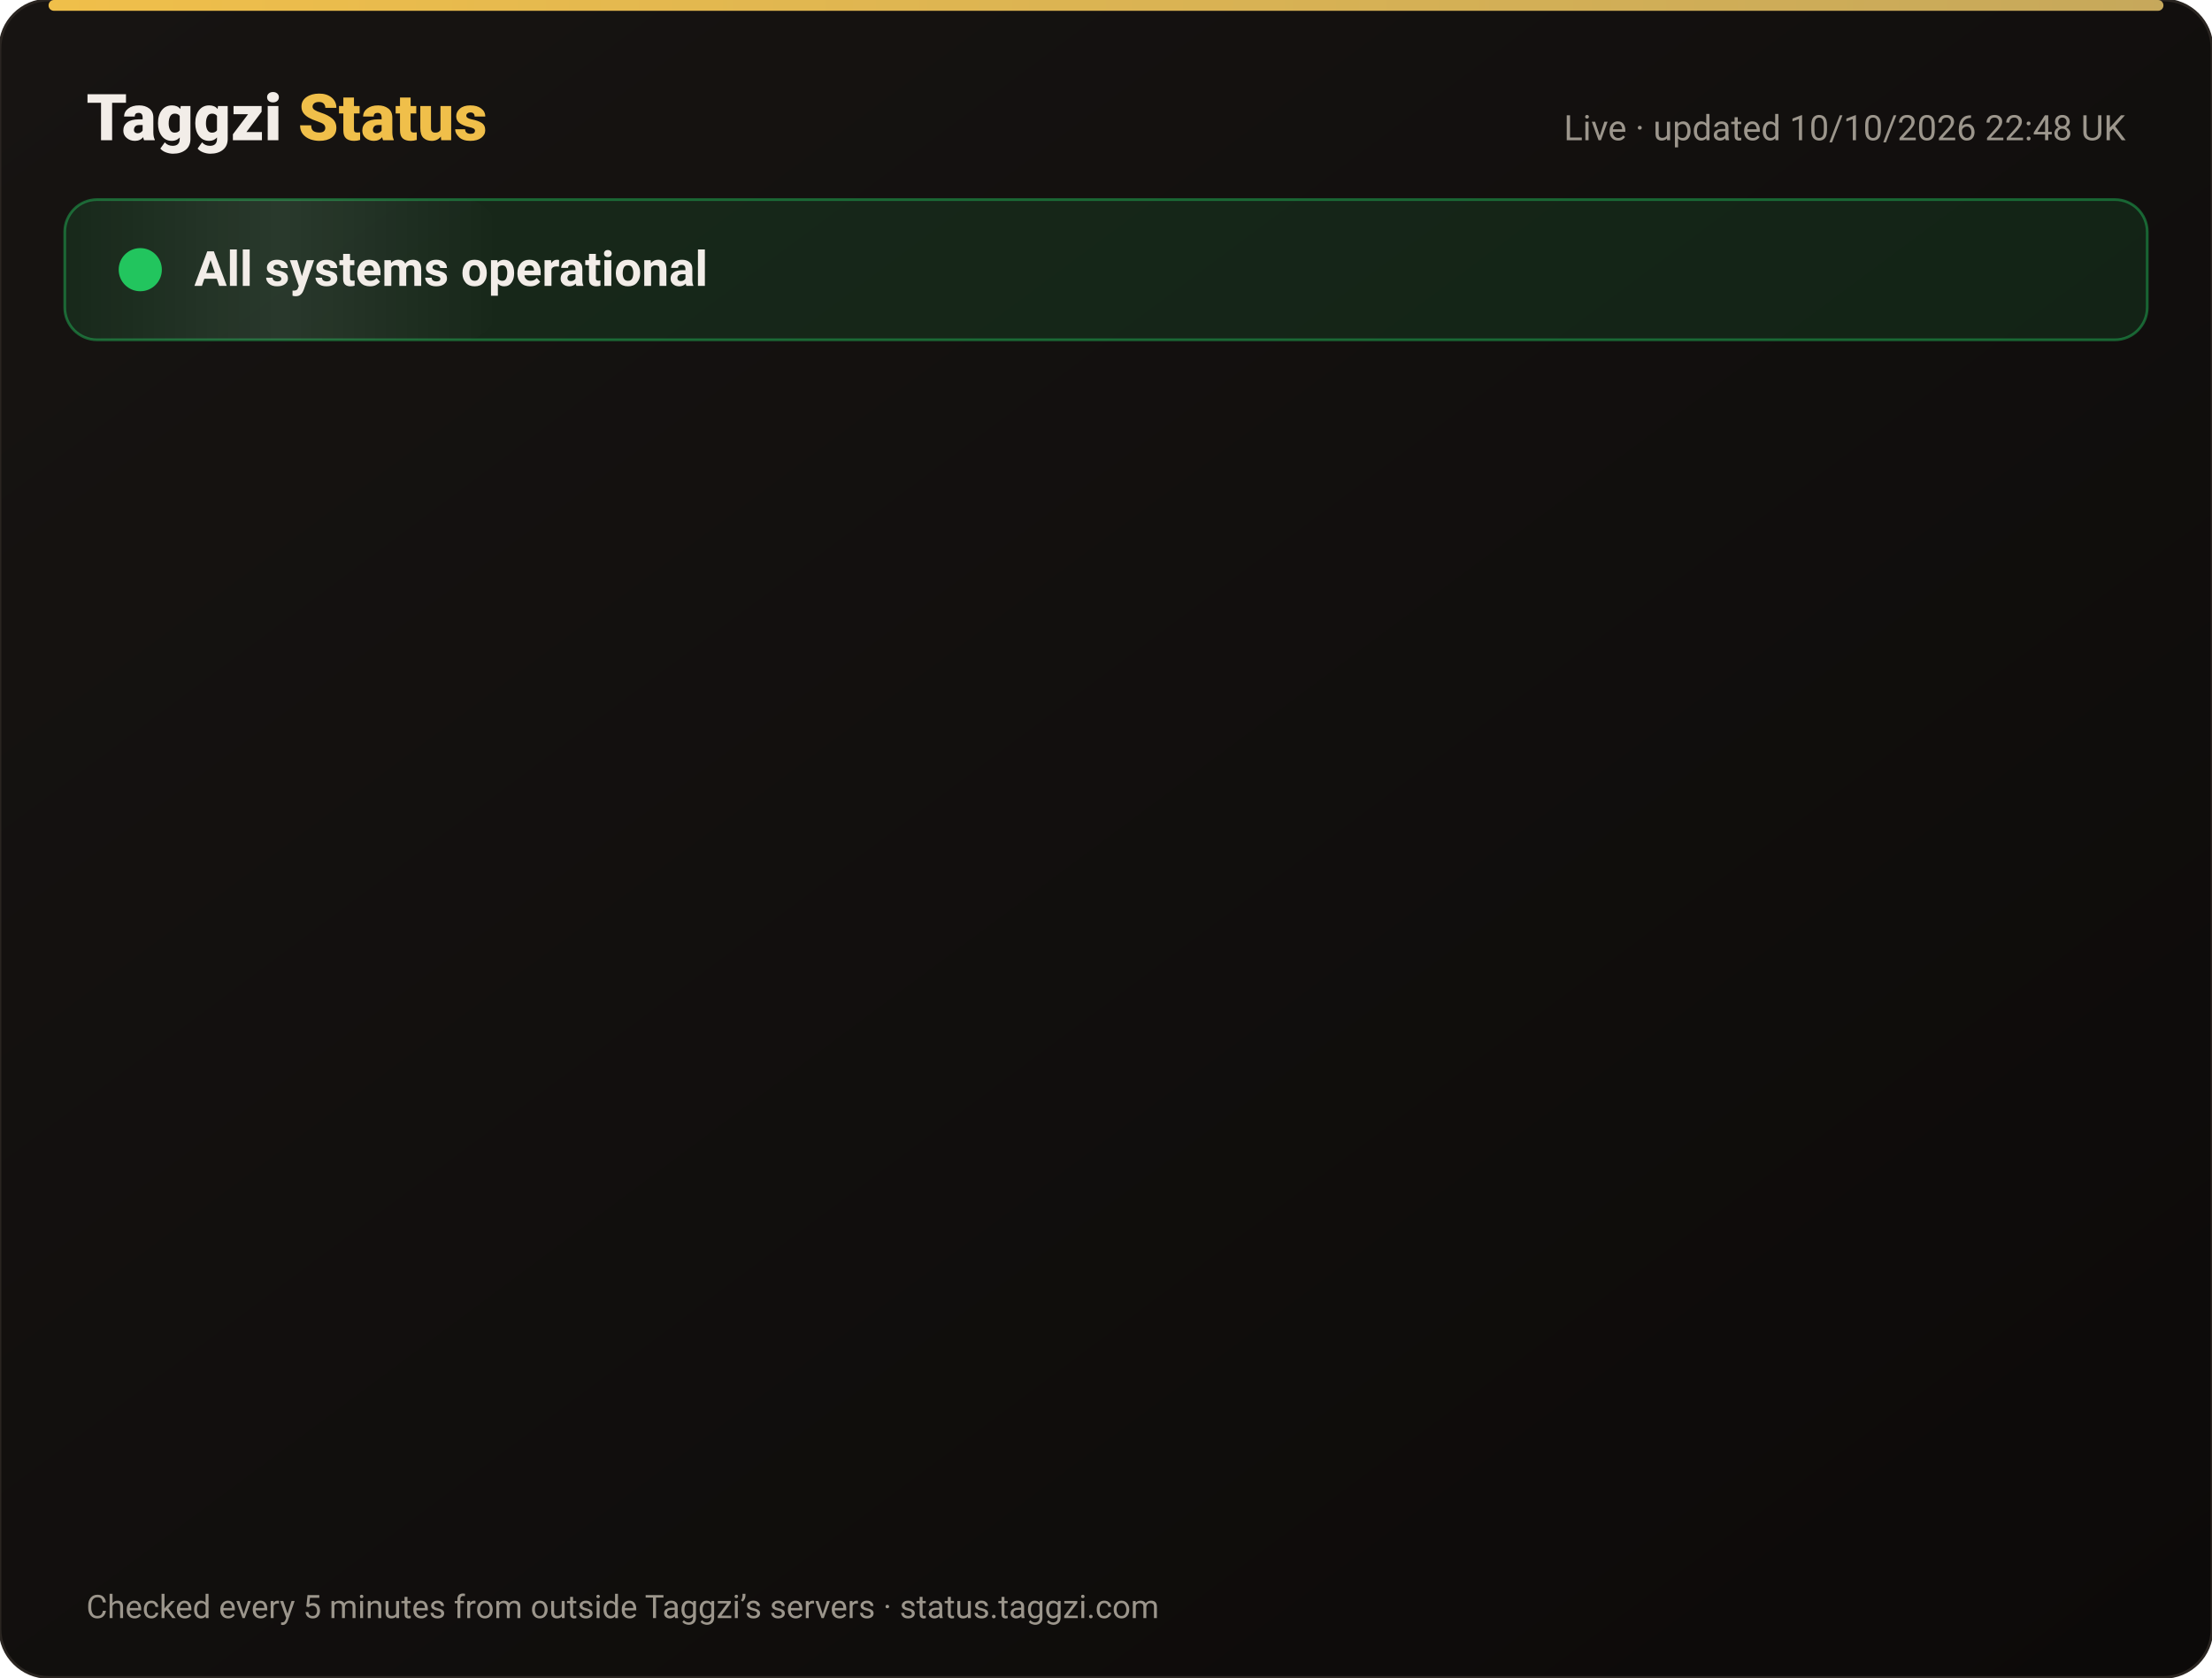
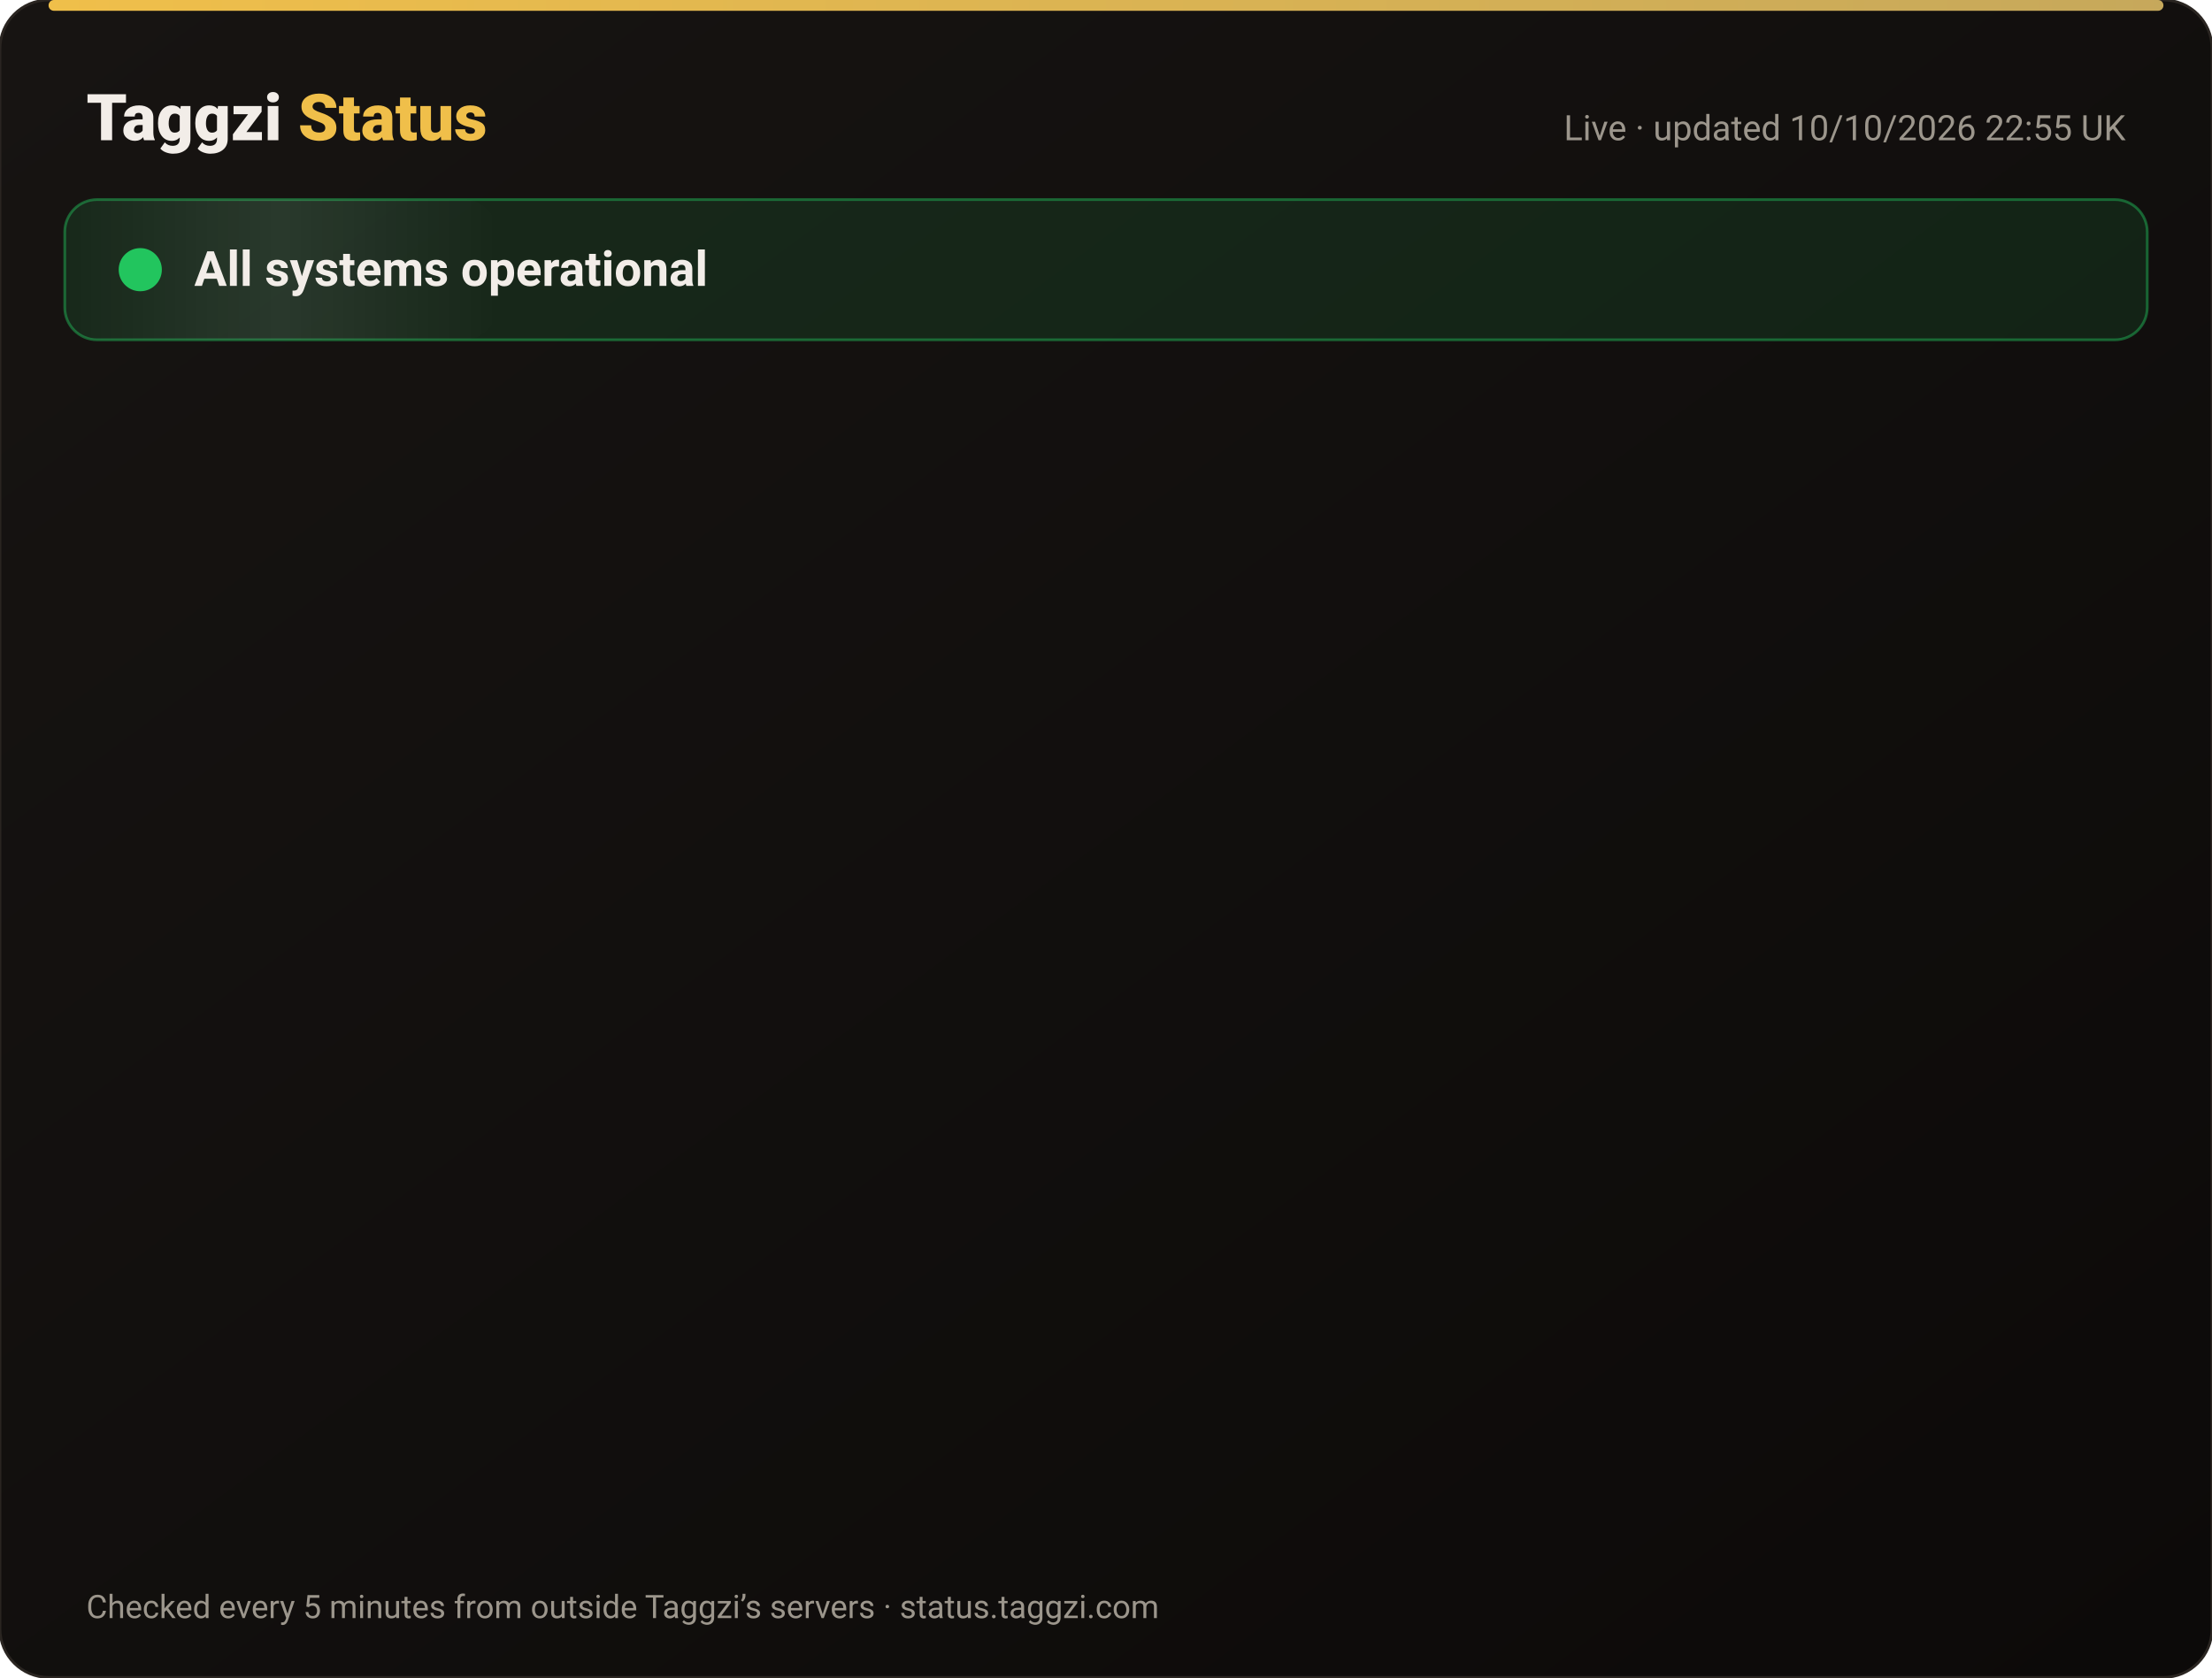
<svg xmlns="http://www.w3.org/2000/svg" width="820" height="622" viewBox="0 0 820 622" font-family="-apple-system,Segoe UI,Roboto,Helvetica,Arial,sans-serif">
  <defs>
    <linearGradient id="bg" x1="0" y1="0" x2="1" y2="1">
      <stop offset="0" stop-color="#171412" />
      <stop offset="1" stop-color="#0C0A09" />
    </linearGradient>
    <linearGradient id="gold" x1="0" x2="1">
      <stop offset="0" stop-color="#F0BF4A" />
      <stop offset="1" stop-color="#c6a85b" />
    </linearGradient>
    <linearGradient id="shine" x1="0" x2="1">
      <stop offset="0" stop-color="#fff" stop-opacity="0" />
      <stop offset=".5" stop-color="#fff" stop-opacity=".08" />
      <stop offset="1" stop-color="#fff" stop-opacity="0" />
    </linearGradient>
  </defs>
  <rect width="820" height="622" rx="18" fill="url(#bg)" stroke="#2a2521" />
  <rect x="18" y="0" width="784" height="4" rx="2" fill="url(#gold)" />
  <text x="32" y="52" font-size="24" font-weight="800" fill="#F2EDE8">Taggzi <tspan fill="#F0BF4A">Status</tspan>
  </text>
-   <text x="788" y="52" font-size="13" fill="#9C968C" text-anchor="end">Live · updated 10/10/2026 22:48 UK</text>
+   <text x="788" y="52" font-size="13" fill="#9C968C" text-anchor="end">Live · updated 10/10/2026 22:55 UK</text>
  <rect x="24" y="74" width="772" height="52" rx="12" fill="#22c55e" fill-opacity=".12" stroke="#22c55e" stroke-opacity=".45" />
  <rect x="24" y="74" width="160" height="52" rx="12" fill="url(#shine)">
    <animate attributeName="x" from="-160" to="820" dur="4s" repeatCount="indefinite" />
  </rect>
  <circle cx="52" cy="100" r="7" fill="#22c55e" />
  <circle cx="52" cy="100" r="7" fill="none" stroke="#22c55e" stroke-width="2">
    <animate attributeName="r" values="7;15;7" dur="2s" repeatCount="indefinite" />
    <animate attributeName="opacity" values=".9;0;.9" dur="2s" repeatCount="indefinite" />
  </circle>
  <text x="72" y="106" font-size="18" font-weight="700" fill="#F2EDE8">All systems operational</text>
  <g opacity="0">
    <animate attributeName="opacity" from="0" to="1" begin="0.00s" dur=".6s" fill="freeze" />
    <line x1="32" y1="188" x2="788" y2="188" stroke="#2a2521" />
    <circle cx="44" cy="166" r="6" fill="#22c55e">
      <animate attributeName="opacity" values="1;.45;1" dur="2.4s" begin="0.00s" repeatCount="indefinite" />
    </circle>
    <text x="62" y="171" font-size="15" font-weight="650" fill="#F2EDE8">Website</text>
    <text x="630" y="171" font-size="13" fill="#9C968C" text-anchor="end">100.00% uptime</text>
    <rect x="648" y="154" width="140" height="24" rx="12" fill="#22c55e" fill-opacity=".14" stroke="#22c55e" stroke-opacity=".5" />
    <text x="718" y="171" font-size="12" font-weight="700" fill="#22c55e" text-anchor="middle">Operational</text>
  </g>
  <g opacity="0">
    <animate attributeName="opacity" from="0" to="1" begin="0.15s" dur=".6s" fill="freeze" />
    <line x1="32" y1="234" x2="788" y2="234" stroke="#2a2521" />
    <circle cx="44" cy="212" r="6" fill="#22c55e">
      <animate attributeName="opacity" values="1;.45;1" dur="2.4s" begin="0.15s" repeatCount="indefinite" />
    </circle>
    <text x="62" y="217" font-size="15" font-weight="650" fill="#F2EDE8">Tag scans</text>
    <text x="630" y="217" font-size="13" fill="#9C968C" text-anchor="end">100.00% uptime</text>
    <rect x="648" y="200" width="140" height="24" rx="12" fill="#22c55e" fill-opacity=".14" stroke="#22c55e" stroke-opacity=".5" />
    <text x="718" y="217" font-size="12" font-weight="700" fill="#22c55e" text-anchor="middle">Operational</text>
  </g>
  <g opacity="0">
    <animate attributeName="opacity" from="0" to="1" begin="0.30s" dur=".6s" fill="freeze" />
    <line x1="32" y1="280" x2="788" y2="280" stroke="#2a2521" />
    <circle cx="44" cy="258" r="6" fill="#22c55e">
      <animate attributeName="opacity" values="1;.45;1" dur="2.4s" begin="0.30s" repeatCount="indefinite" />
    </circle>
    <text x="62" y="263" font-size="15" font-weight="650" fill="#F2EDE8">Manual tag lookup</text>
    <text x="630" y="263" font-size="13" fill="#9C968C" text-anchor="end">100.00% uptime</text>
    <rect x="648" y="246" width="140" height="24" rx="12" fill="#22c55e" fill-opacity=".14" stroke="#22c55e" stroke-opacity=".5" />
    <text x="718" y="263" font-size="12" font-weight="700" fill="#22c55e" text-anchor="middle">Operational</text>
  </g>
  <g opacity="0">
    <animate attributeName="opacity" from="0" to="1" begin="0.45s" dur=".6s" fill="freeze" />
    <line x1="32" y1="326" x2="788" y2="326" stroke="#2a2521" />
    <circle cx="44" cy="304" r="6" fill="#22c55e">
      <animate attributeName="opacity" values="1;.45;1" dur="2.4s" begin="0.45s" repeatCount="indefinite" />
    </circle>
    <text x="62" y="309" font-size="15" font-weight="650" fill="#F2EDE8">App &amp; login</text>
    <text x="630" y="309" font-size="13" fill="#9C968C" text-anchor="end">100.00% uptime</text>
    <rect x="648" y="292" width="140" height="24" rx="12" fill="#22c55e" fill-opacity=".14" stroke="#22c55e" stroke-opacity=".5" />
    <text x="718" y="309" font-size="12" font-weight="700" fill="#22c55e" text-anchor="middle">Operational</text>
  </g>
  <g opacity="0">
    <animate attributeName="opacity" from="0" to="1" begin="0.60s" dur=".6s" fill="freeze" />
    <line x1="32" y1="372" x2="788" y2="372" stroke="#2a2521" />
    <circle cx="44" cy="350" r="6" fill="#22c55e">
      <animate attributeName="opacity" values="1;.45;1" dur="2.4s" begin="0.60s" repeatCount="indefinite" />
    </circle>
    <text x="62" y="355" font-size="15" font-weight="650" fill="#F2EDE8">Community alerts</text>
    <text x="630" y="355" font-size="13" fill="#9C968C" text-anchor="end">100.00% uptime</text>
    <rect x="648" y="338" width="140" height="24" rx="12" fill="#22c55e" fill-opacity=".14" stroke="#22c55e" stroke-opacity=".5" />
    <text x="718" y="355" font-size="12" font-weight="700" fill="#22c55e" text-anchor="middle">Operational</text>
  </g>
  <g opacity="0">
    <animate attributeName="opacity" from="0" to="1" begin="0.75s" dur=".6s" fill="freeze" />
    <line x1="32" y1="418" x2="788" y2="418" stroke="#2a2521" />
    <circle cx="44" cy="396" r="6" fill="#22c55e">
      <animate attributeName="opacity" values="1;.45;1" dur="2.4s" begin="0.75s" repeatCount="indefinite" />
    </circle>
    <text x="62" y="401" font-size="15" font-weight="650" fill="#F2EDE8">Private calling</text>
    <text x="630" y="401" font-size="13" fill="#9C968C" text-anchor="end">100.00% uptime</text>
    <rect x="648" y="384" width="140" height="24" rx="12" fill="#22c55e" fill-opacity=".14" stroke="#22c55e" stroke-opacity=".5" />
    <text x="718" y="401" font-size="12" font-weight="700" fill="#22c55e" text-anchor="middle">Operational</text>
  </g>
  <g opacity="0">
    <animate attributeName="opacity" from="0" to="1" begin="0.90s" dur=".6s" fill="freeze" />
    <line x1="32" y1="464" x2="788" y2="464" stroke="#2a2521" />
    <circle cx="44" cy="442" r="6" fill="#22c55e">
      <animate attributeName="opacity" values="1;.45;1" dur="2.4s" begin="0.90s" repeatCount="indefinite" />
    </circle>
    <text x="62" y="447" font-size="15" font-weight="650" fill="#F2EDE8">Payments</text>
    <text x="630" y="447" font-size="13" fill="#9C968C" text-anchor="end">100.00% uptime</text>
    <rect x="648" y="430" width="140" height="24" rx="12" fill="#22c55e" fill-opacity=".14" stroke="#22c55e" stroke-opacity=".5" />
    <text x="718" y="447" font-size="12" font-weight="700" fill="#22c55e" text-anchor="middle">Operational</text>
  </g>
  <g opacity="0">
    <animate attributeName="opacity" from="0" to="1" begin="1.05s" dur=".6s" fill="freeze" />
    <line x1="32" y1="510" x2="788" y2="510" stroke="#2a2521" />
    <circle cx="44" cy="488" r="6" fill="#22c55e">
      <animate attributeName="opacity" values="1;.45;1" dur="2.4s" begin="1.05s" repeatCount="indefinite" />
    </circle>
    <text x="62" y="493" font-size="15" font-weight="650" fill="#F2EDE8">Email &amp; support</text>
    <text x="630" y="493" font-size="13" fill="#9C968C" text-anchor="end">100.00% uptime</text>
    <rect x="648" y="476" width="140" height="24" rx="12" fill="#22c55e" fill-opacity=".14" stroke="#22c55e" stroke-opacity=".5" />
    <text x="718" y="493" font-size="12" font-weight="700" fill="#22c55e" text-anchor="middle">Operational</text>
  </g>
  <g opacity="0">
    <animate attributeName="opacity" from="0" to="1" begin="1.20s" dur=".6s" fill="freeze" />
    <line x1="32" y1="556" x2="788" y2="556" stroke="#2a2521" />
    <circle cx="44" cy="534" r="6" fill="#22c55e">
      <animate attributeName="opacity" values="1;.45;1" dur="2.4s" begin="1.20s" repeatCount="indefinite" />
    </circle>
    <text x="62" y="539" font-size="15" font-weight="650" fill="#F2EDE8">Secure connection (SSL)</text>
    <text x="630" y="539" font-size="13" fill="#9C968C" text-anchor="end">100.00% uptime</text>
    <rect x="648" y="522" width="140" height="24" rx="12" fill="#22c55e" fill-opacity=".14" stroke="#22c55e" stroke-opacity=".5" />
    <text x="718" y="539" font-size="12" font-weight="700" fill="#22c55e" text-anchor="middle">Operational</text>
  </g>
  <text x="32" y="600" font-size="12" fill="#9C968C">Checked every 5 minutes from outside Taggzi’s servers · status.taggzi.com</text>
</svg>
